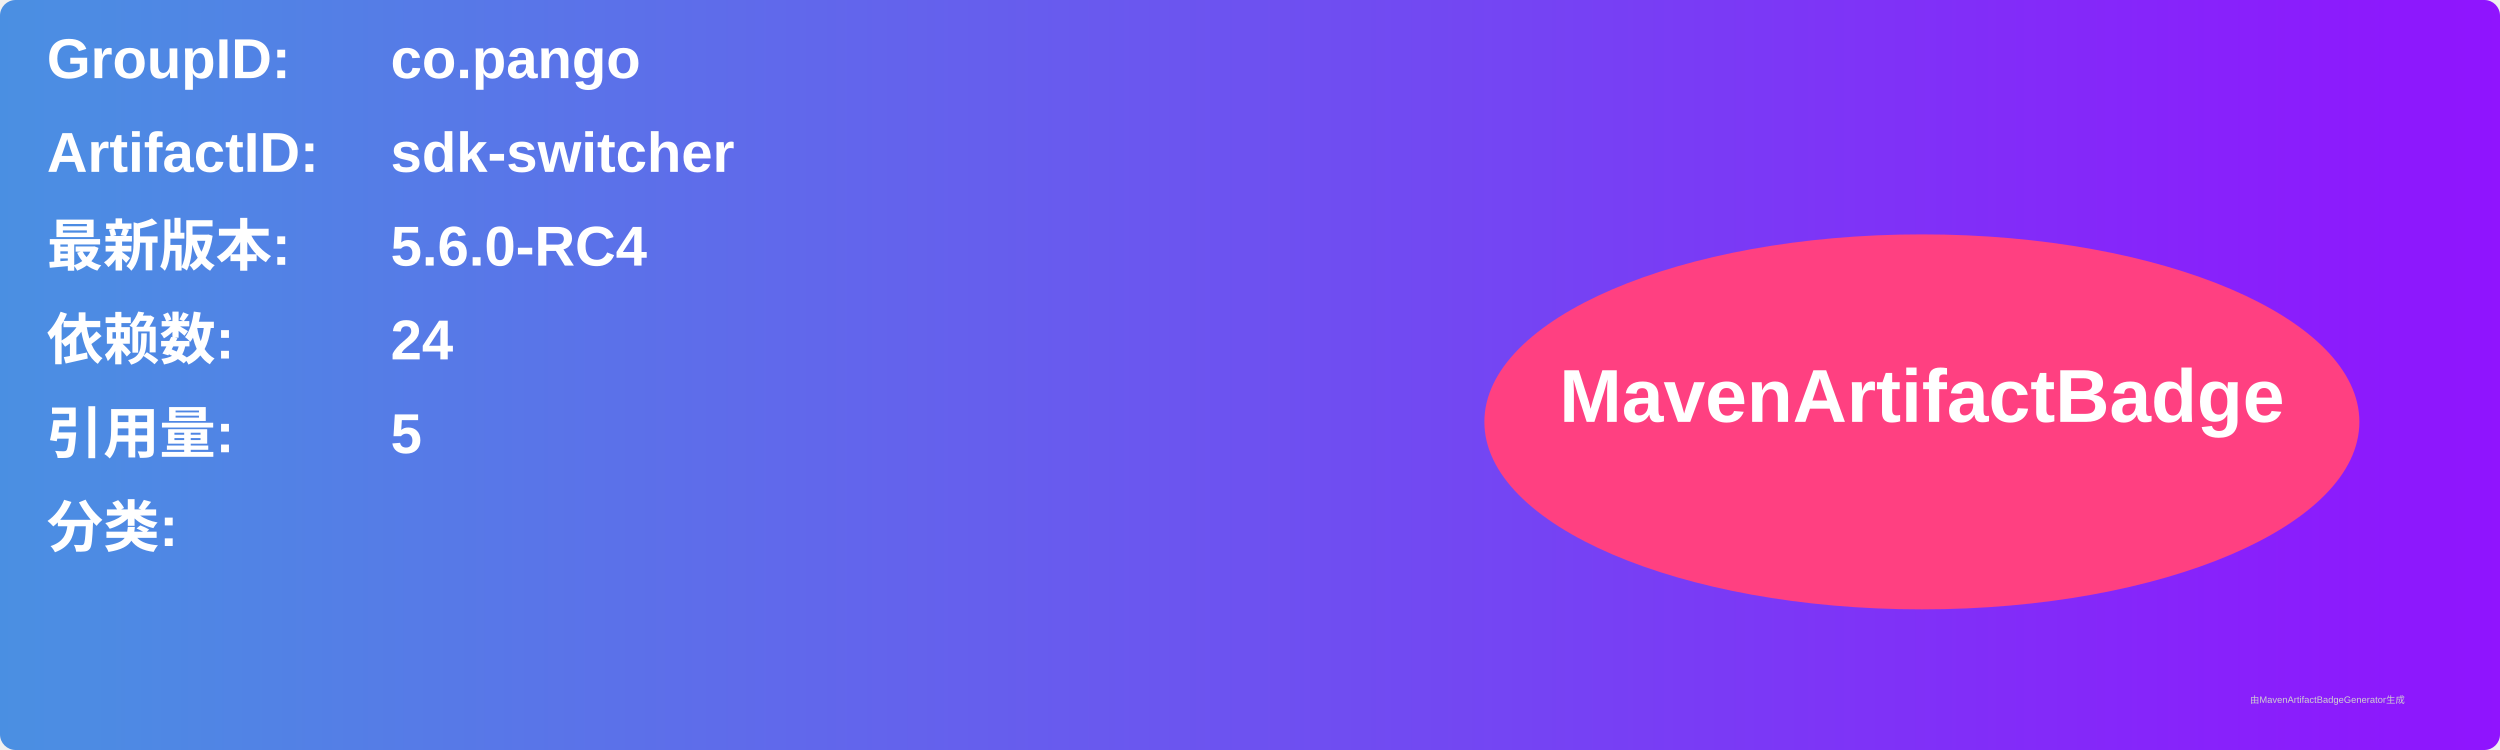
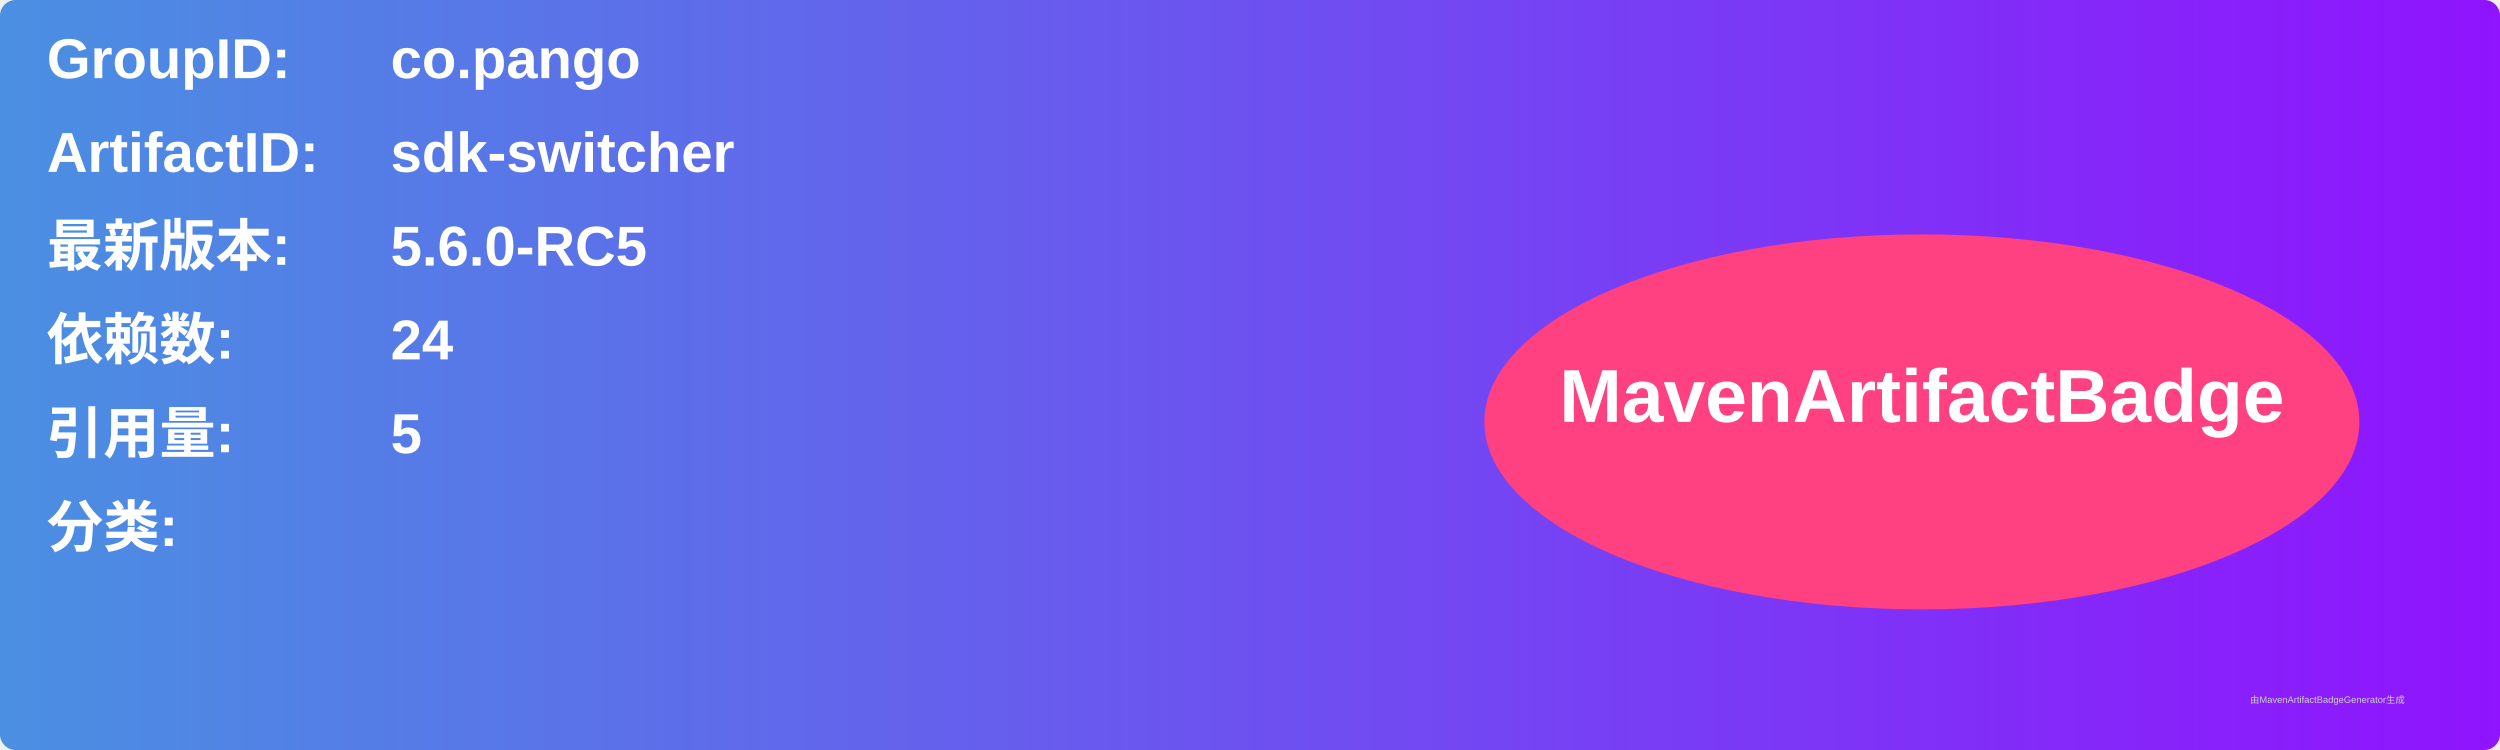
<svg xmlns="http://www.w3.org/2000/svg" width="800" height="240" viewBox="0 0 800 240">
  <linearGradient id="grad" x1="0%" y1="0%" x2="100%" y2="0%">
    <stop offset="0%" stop-color="#4a90e2" />
    <stop offset="100%" stop-color="#9013fe" />
  </linearGradient>
  <rect width="100%" height="100%" rx="5" ry="5" fill="url(#grad)" />
  <g transform="translate(15, 15)">
    <text x="0" y="10" font-family="Arial" font-size="18" fill="white" font-weight="bold" width="260">GroupID:</text>
    <text x="110" y="10" font-family="Arial" font-size="18" fill="white" font-weight="bold" width="460">co.pango</text>
    <text x="0" y="40" font-family="Arial" font-size="18" fill="white" font-weight="bold" width="260">ArtifactID:</text>
    <text x="110" y="40" font-family="Arial" font-size="18" fill="white" font-weight="bold" width="460">sdk-switcher</text>
    <text x="0" y="70" font-family="Arial" font-size="18" fill="white" font-weight="bold">最新版本:</text>
    <text x="110" y="70" font-family="Arial" font-size="18" fill="white" font-weight="bold">
-       <tspan font-weight="bold">5.6.0-RC4</tspan>
+       <tspan font-weight="bold">5.6.0-RC5</tspan>
    </text>
    <text x="0" y="100" font-family="Arial" font-size="18" fill="white" font-weight="bold">依赖数: </text>
    <text x="110" y="100" font-family="Arial" font-size="18" fill="white">
      <tspan font-weight="bold">24</tspan>
    </text>
    <text x="0" y="130" font-family="Arial" font-size="18" fill="white" font-weight="bold">引用量: </text>
    <text x="110" y="130" font-family="Arial" font-size="18" fill="white">
      <tspan font-weight="bold">5</tspan>
    </text>
    <text x="0" y="160" font-family="Arial" font-size="18" fill="white" font-weight="bold">分类:</text>
    <text x="10" y="190" font-family="Arial" font-size="10" fill="white">
      <tspan font-weight="bold" />
    </text>
    <ellipse cx="600" cy="120" rx="140" ry="60" fill="#ff4081" />
    <text x="600" y="120" text-anchor="middle" font-family="Arial" font-size="24" fill="white" font-weight="bold">MavenArtifactBadge</text>
  </g>
  <text x="720" y="225" font-family="Arial" font-size="3" fill="#d0d0d0">由MavenArtifactBadgeGenerator生成</text>
</svg>
